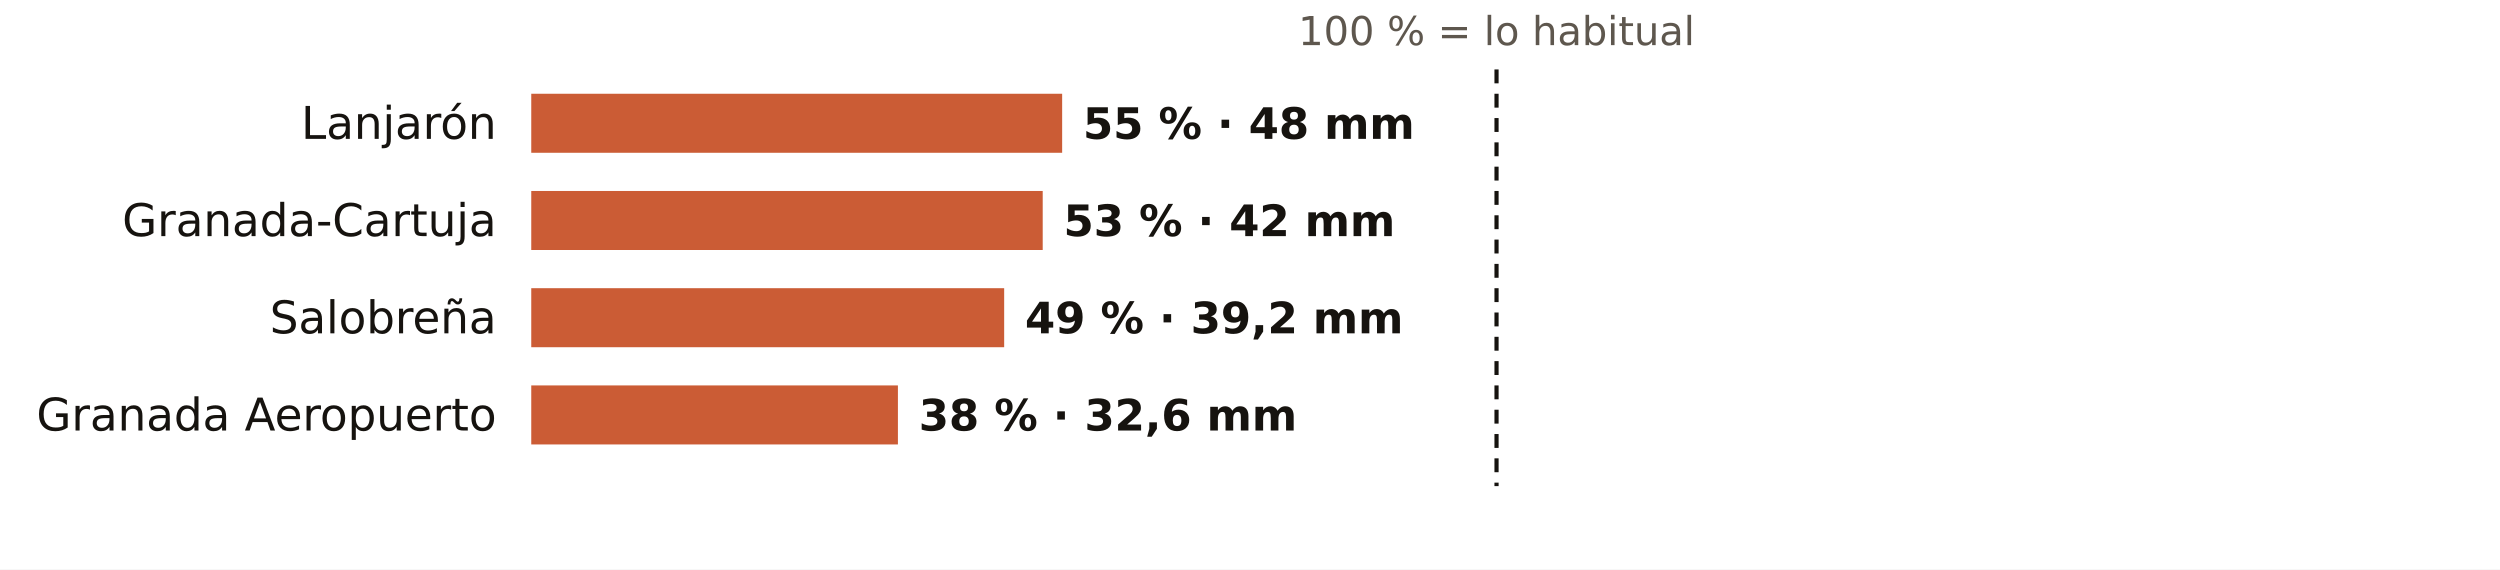
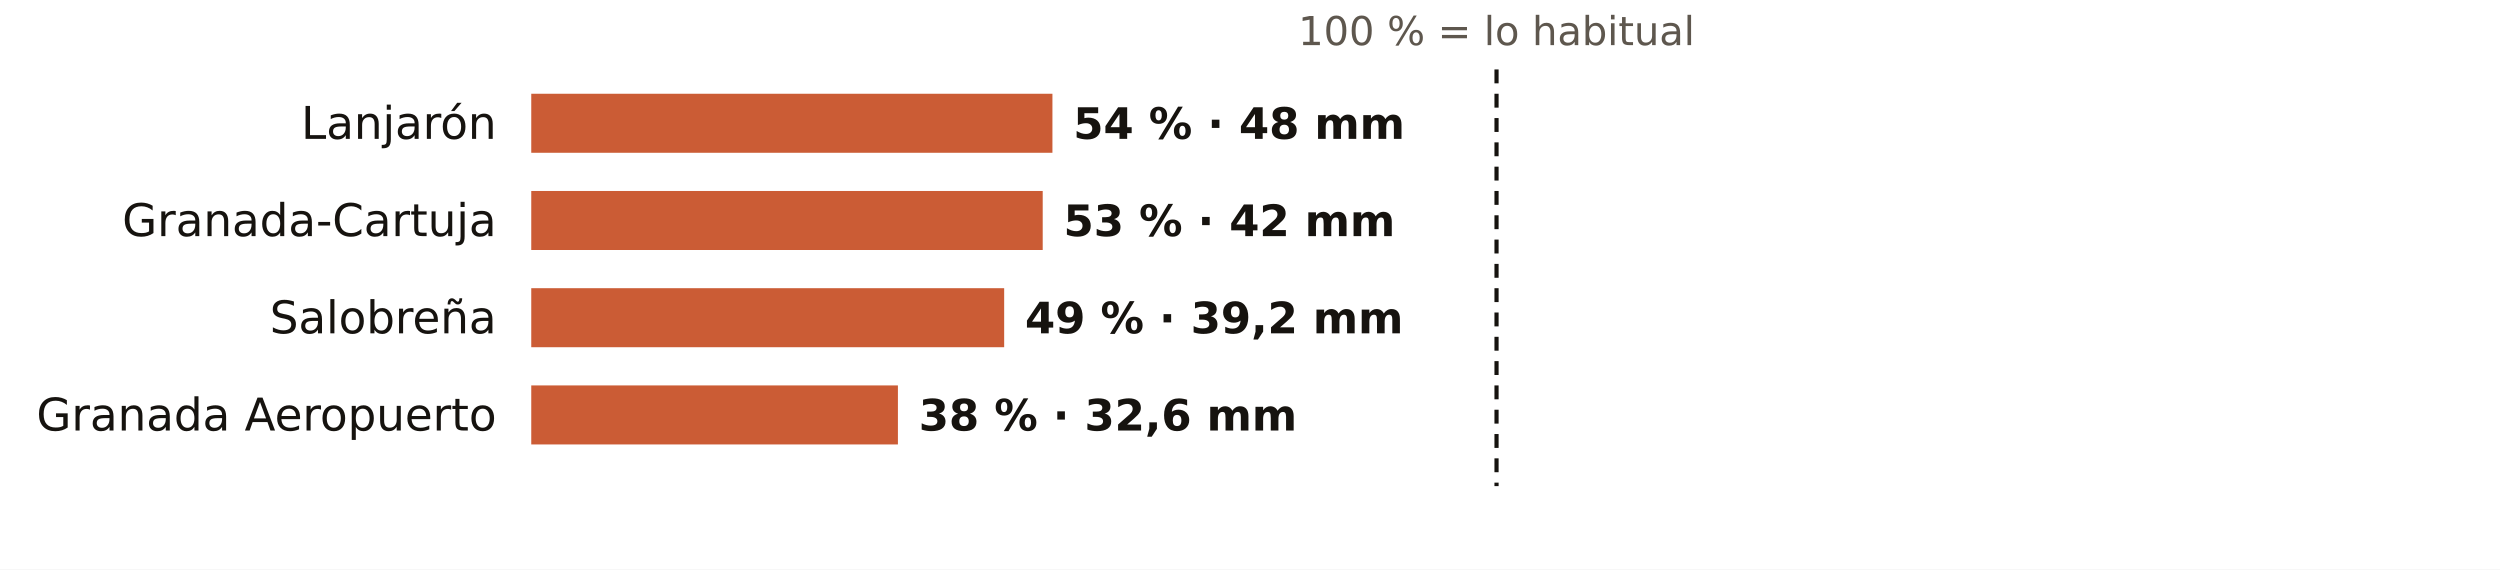
<svg xmlns="http://www.w3.org/2000/svg" viewBox="0 0 720 164" width="720" height="164" role="img" aria-label="El otoño en los pluviómetros de AEMET de Granada: % de lo habitual">
  <rect width="720" height="164" fill="#FFFFFF" />
  <text x="431.0" y="13.0" font-size="11.5" fill="#5E574E" text-anchor="middle" font-weight="400" font-family="Public Sans, DejaVu Sans, Arial, sans-serif">100 % = lo habitual</text>
  <text x="143.0" y="40.0" font-size="13" fill="#16130F" text-anchor="end" font-weight="500" font-family="Public Sans, DejaVu Sans, Arial, sans-serif">Lanjarón</text>
-   <rect x="153" y="27" width="152.9" height="17" fill="#C4461A" opacity="0.88" />
-   <text x="311.9" y="40.0" font-size="12.5" fill="#16130F" text-anchor="start" font-weight="600" font-family="Public Sans, DejaVu Sans, Arial, sans-serif">55 % · 48 mm</text>
+   <rect x="153" y="27" width="150.1" height="17" fill="#C4461A" opacity="0.88" />
+   <text x="309.1" y="40.0" font-size="12.5" fill="#16130F" text-anchor="start" font-weight="600" font-family="Public Sans, DejaVu Sans, Arial, sans-serif">54 % · 48 mm</text>
  <text x="143.0" y="68.0" font-size="13" fill="#16130F" text-anchor="end" font-weight="500" font-family="Public Sans, DejaVu Sans, Arial, sans-serif">Granada-Cartuja</text>
  <rect x="153" y="55" width="147.3" height="17" fill="#C4461A" opacity="0.88" />
  <text x="306.3" y="68.0" font-size="12.5" fill="#16130F" text-anchor="start" font-weight="600" font-family="Public Sans, DejaVu Sans, Arial, sans-serif">53 % · 42 mm</text>
  <text x="143.0" y="96.0" font-size="13" fill="#16130F" text-anchor="end" font-weight="500" font-family="Public Sans, DejaVu Sans, Arial, sans-serif">Salobreña</text>
  <rect x="153" y="83" width="136.2" height="17" fill="#C4461A" opacity="0.88" />
  <text x="295.2" y="96.0" font-size="12.5" fill="#16130F" text-anchor="start" font-weight="600" font-family="Public Sans, DejaVu Sans, Arial, sans-serif">49 % · 39,2 mm</text>
  <text x="143.0" y="124.0" font-size="13" fill="#16130F" text-anchor="end" font-weight="500" font-family="Public Sans, DejaVu Sans, Arial, sans-serif">Granada Aeropuerto</text>
  <rect x="153" y="111" width="105.6" height="17" fill="#C4461A" opacity="0.88" />
  <text x="264.6" y="124.0" font-size="12.5" fill="#16130F" text-anchor="start" font-weight="600" font-family="Public Sans, DejaVu Sans, Arial, sans-serif">38 % · 32,6 mm</text>
  <line x1="431.0" x2="431.0" y1="20" y2="140" stroke="#16130F" stroke-width="1.2" stroke-dasharray="4 3" />
</svg>
